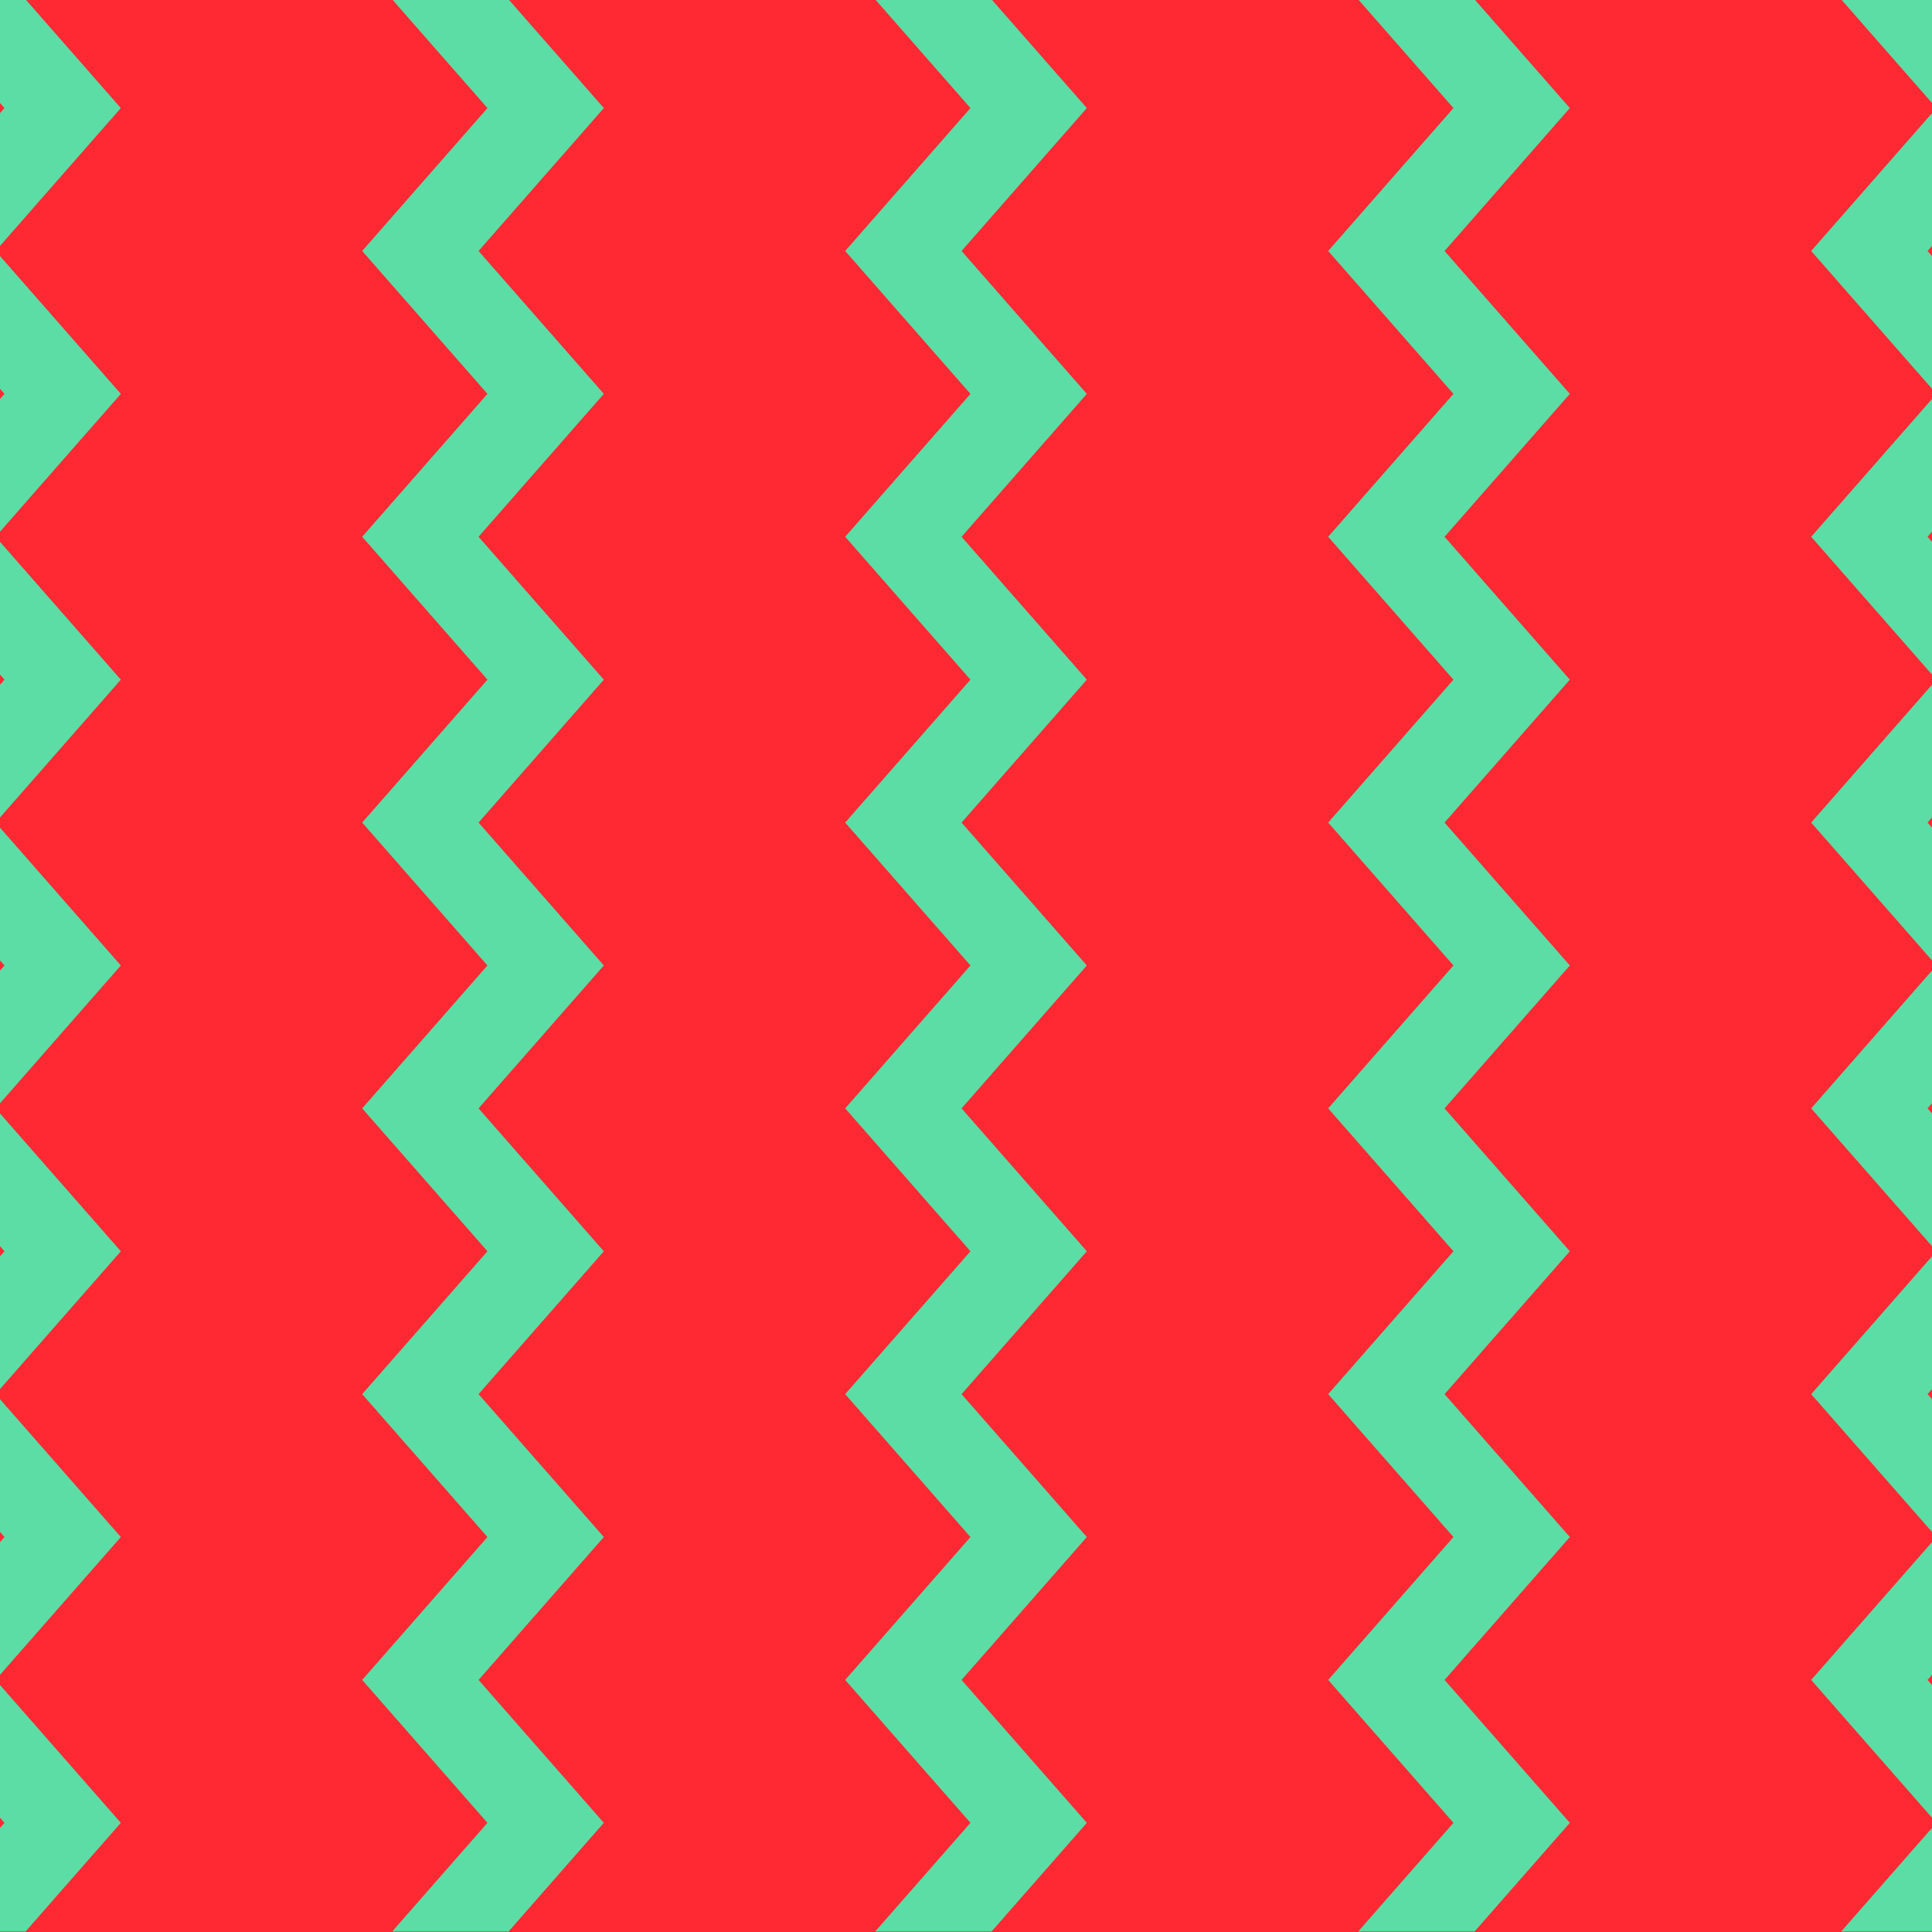
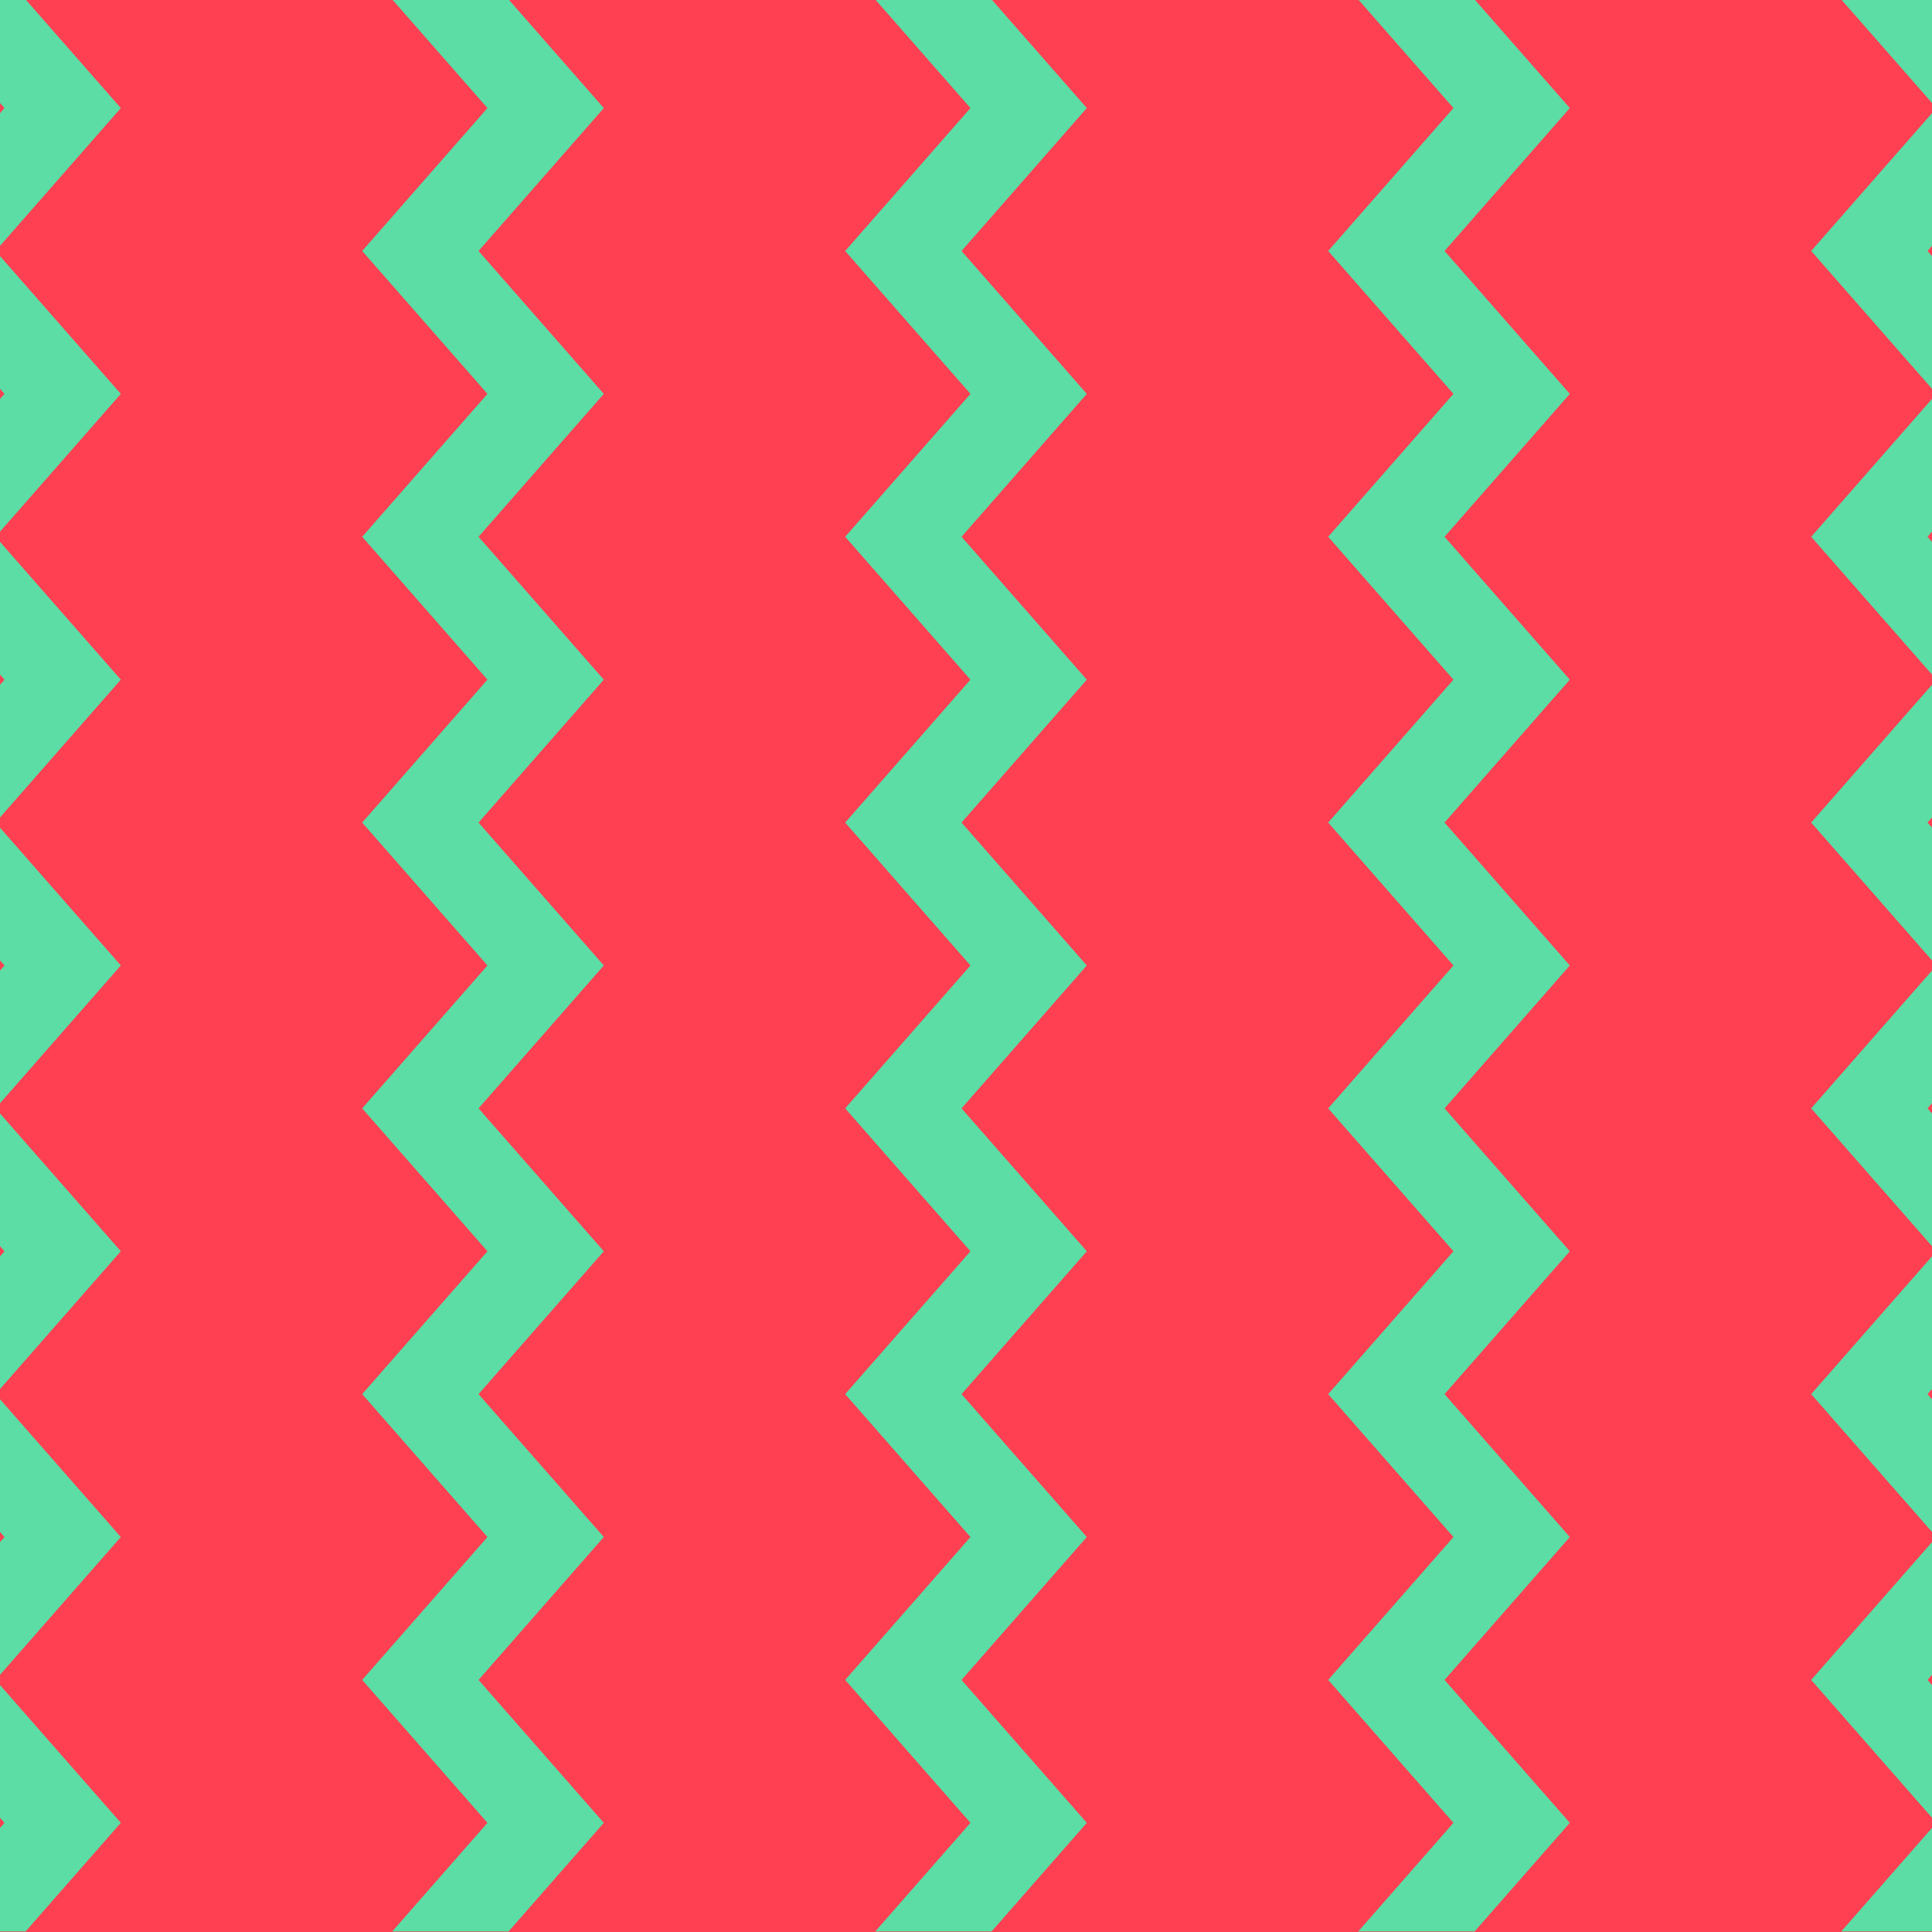
<svg xmlns="http://www.w3.org/2000/svg" id="_레이어_1" data-name="레이어 1" viewBox="0 0 512 512">
  <defs>
    <style>
      .cls-1 {
        fill: none;
      }

      .cls-2 {
-         fill: #ff2934;
+         fill: #ff4053;
      }

      .cls-3 {
        fill: #5bdda5;
      }

      .cls-4 {
        clip-path: url(#clippath);
      }
    </style>
    <clipPath id="clippath">
      <rect class="cls-1" x="0" y="-.14" width="512" height="512" transform="translate(511.86 -.14) rotate(90)" />
    </clipPath>
  </defs>
  <rect class="cls-2" width="512" height="512" />
  <g class="cls-4">
    <g>
      <polygon class="cls-3" points="510.82 520.94 544.02 483.07 510.82 445.2 544.02 407.33 510.82 369.46 544.02 331.6 510.82 293.73 544.02 255.86 544.02 255.86 544.02 255.86 544.02 255.86 544.02 255.86 510.82 217.99 544.02 180.12 510.82 142.25 544.02 104.38 510.82 66.51 544.02 28.64 510.82 -9.23 544.02 -47.1 513.18 -47.1 479.98 -9.23 513.18 28.64 479.98 66.51 513.18 104.38 479.98 142.25 513.18 180.12 479.98 217.99 513.18 255.86 479.98 293.73 513.18 331.6 479.98 369.46 513.18 407.33 479.98 445.2 513.18 483.07 479.98 520.94 513.18 558.81 544.02 558.81 510.82 520.94" />
      <polygon class="cls-3" points="382.82 520.94 416.02 483.07 382.82 445.2 416.02 407.33 382.82 369.46 416.02 331.6 382.82 293.73 416.02 255.86 416.02 255.86 416.02 255.86 416.02 255.86 416.02 255.86 382.82 217.99 416.02 180.12 382.82 142.25 416.02 104.38 382.82 66.51 416.02 28.64 382.82 -9.23 416.02 -47.1 385.18 -47.1 351.98 -9.23 385.18 28.64 351.98 66.51 385.18 104.38 351.98 142.25 385.18 180.12 351.98 217.99 385.18 255.86 351.98 293.73 385.18 331.6 351.98 369.46 385.18 407.33 351.98 445.2 385.18 483.07 351.98 520.94 385.18 558.81 416.02 558.81 382.82 520.94" />
      <polygon class="cls-3" points="254.82 520.94 288.02 483.07 254.82 445.2 288.02 407.33 254.82 369.46 288.02 331.6 254.82 293.73 288.02 255.86 288.02 255.86 288.02 255.86 288.02 255.86 288.02 255.86 254.82 217.99 288.02 180.12 254.82 142.25 288.02 104.38 254.82 66.51 288.02 28.64 254.82 -9.23 288.02 -47.1 257.18 -47.1 223.98 -9.23 257.18 28.64 223.98 66.51 257.18 104.38 223.98 142.25 257.18 180.12 223.98 217.99 257.18 255.86 223.98 293.73 257.18 331.6 223.98 369.46 257.18 407.33 223.98 445.2 257.18 483.07 223.98 520.94 257.18 558.81 288.02 558.81 254.82 520.94" />
      <polygon class="cls-3" points="126.82 520.94 160.02 483.07 126.82 445.2 160.02 407.33 126.82 369.46 160.02 331.6 126.82 293.73 160.02 255.86 160.02 255.86 160.02 255.86 160.02 255.86 160.02 255.86 126.82 217.99 160.02 180.12 126.82 142.25 160.02 104.38 126.82 66.51 160.02 28.64 126.82 -9.23 160.02 -47.1 129.18 -47.1 95.98 -9.23 129.18 28.64 95.98 66.51 129.18 104.38 95.98 142.25 129.18 180.12 95.98 217.99 129.18 255.86 95.98 293.73 129.18 331.6 95.98 369.46 129.18 407.33 95.98 445.2 129.18 483.07 95.98 520.94 129.18 558.81 160.02 558.81 126.82 520.94" />
      <polygon class="cls-3" points="-1.18 520.94 32.02 483.07 -1.18 445.2 32.02 407.33 -1.18 369.46 32.02 331.6 -1.18 293.73 32.02 255.86 32.02 255.86 32.02 255.86 32.02 255.86 32.02 255.86 -1.18 217.99 32.02 180.12 -1.18 142.25 32.02 104.38 -1.18 66.51 32.02 28.64 -1.18 -9.23 32.02 -47.1 1.18 -47.1 -32.02 -9.23 1.18 28.64 -32.02 66.51 1.18 104.38 -32.02 142.25 1.18 180.12 -32.02 217.99 1.18 255.86 -32.02 293.73 1.18 331.6 -32.02 369.46 1.18 407.33 -32.02 445.2 1.18 483.07 -32.02 520.94 1.18 558.81 32.02 558.81 -1.18 520.94" />
    </g>
  </g>
</svg>
